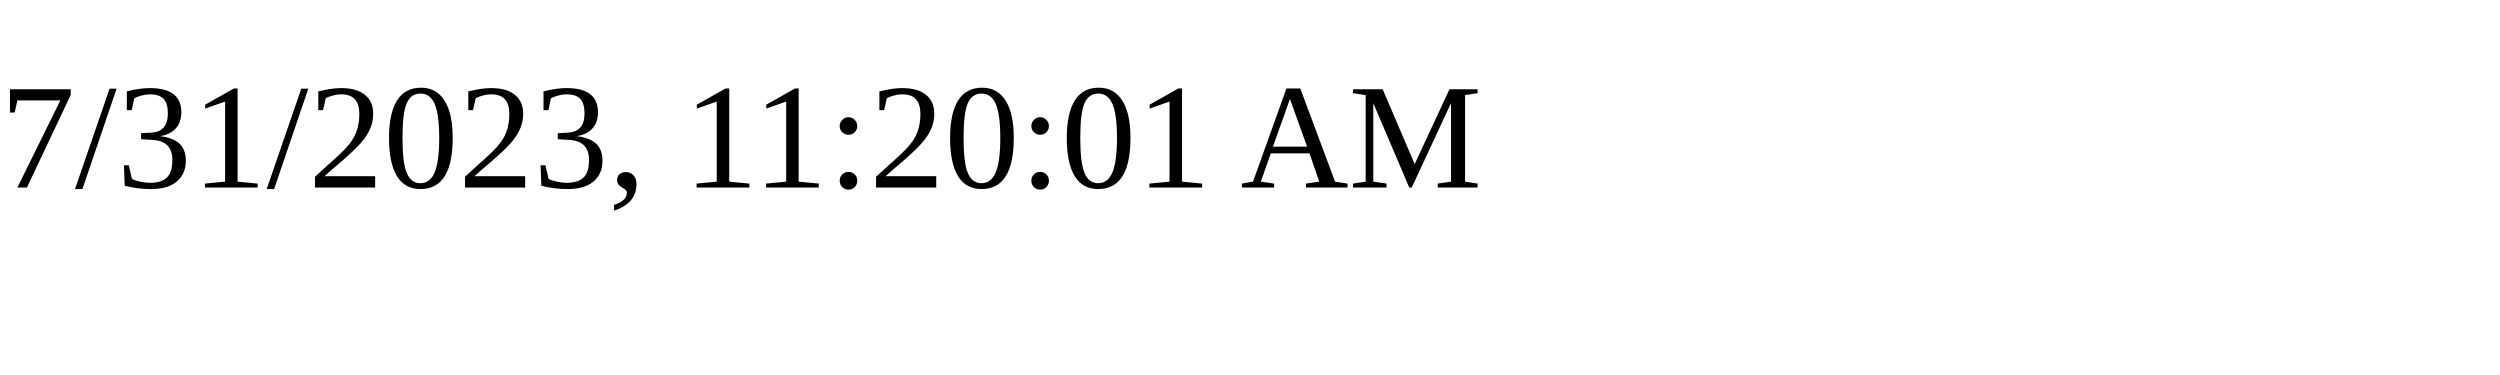
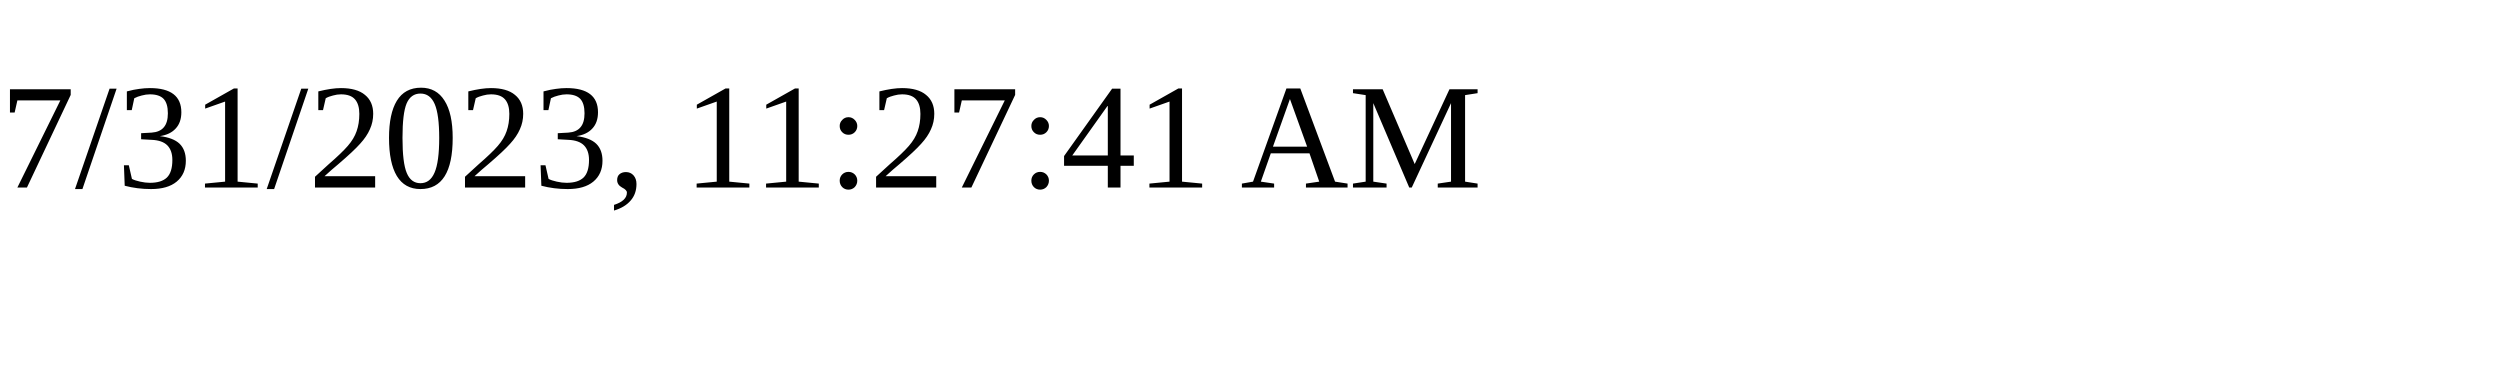
<svg xmlns="http://www.w3.org/2000/svg" height="30" width="200">
-   <text x="0" y="15">7/31/2023, 11:20:01 AM</text>
+   <text x="0" y="15">7/31/2023, 11:27:41 AM</text>
</svg>
